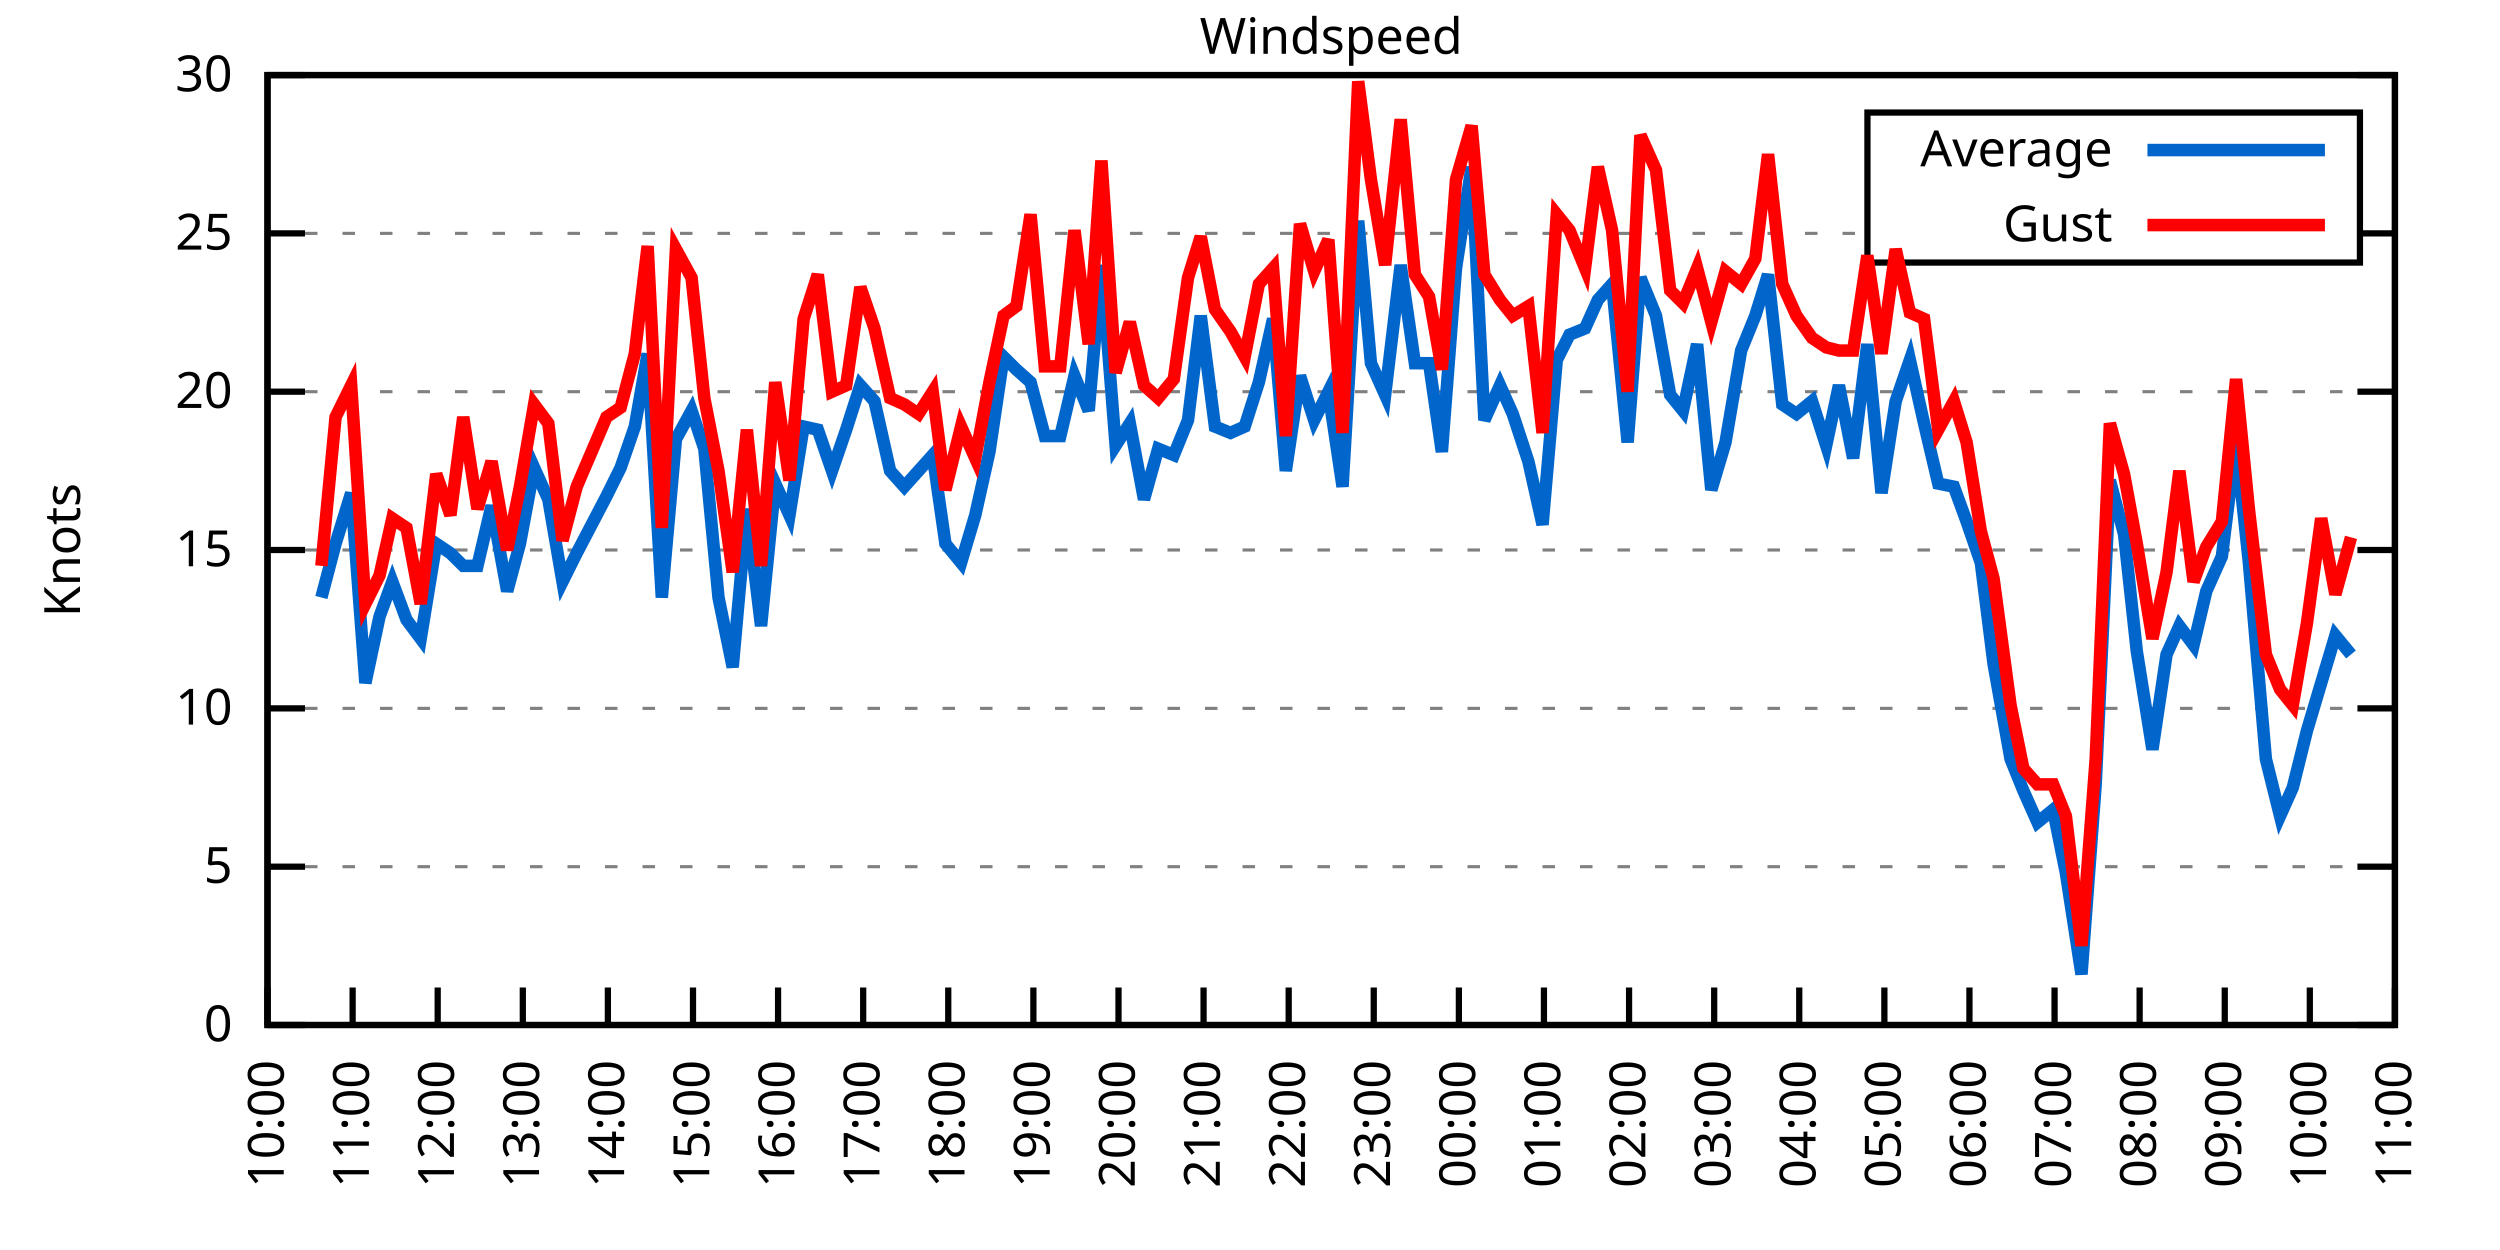
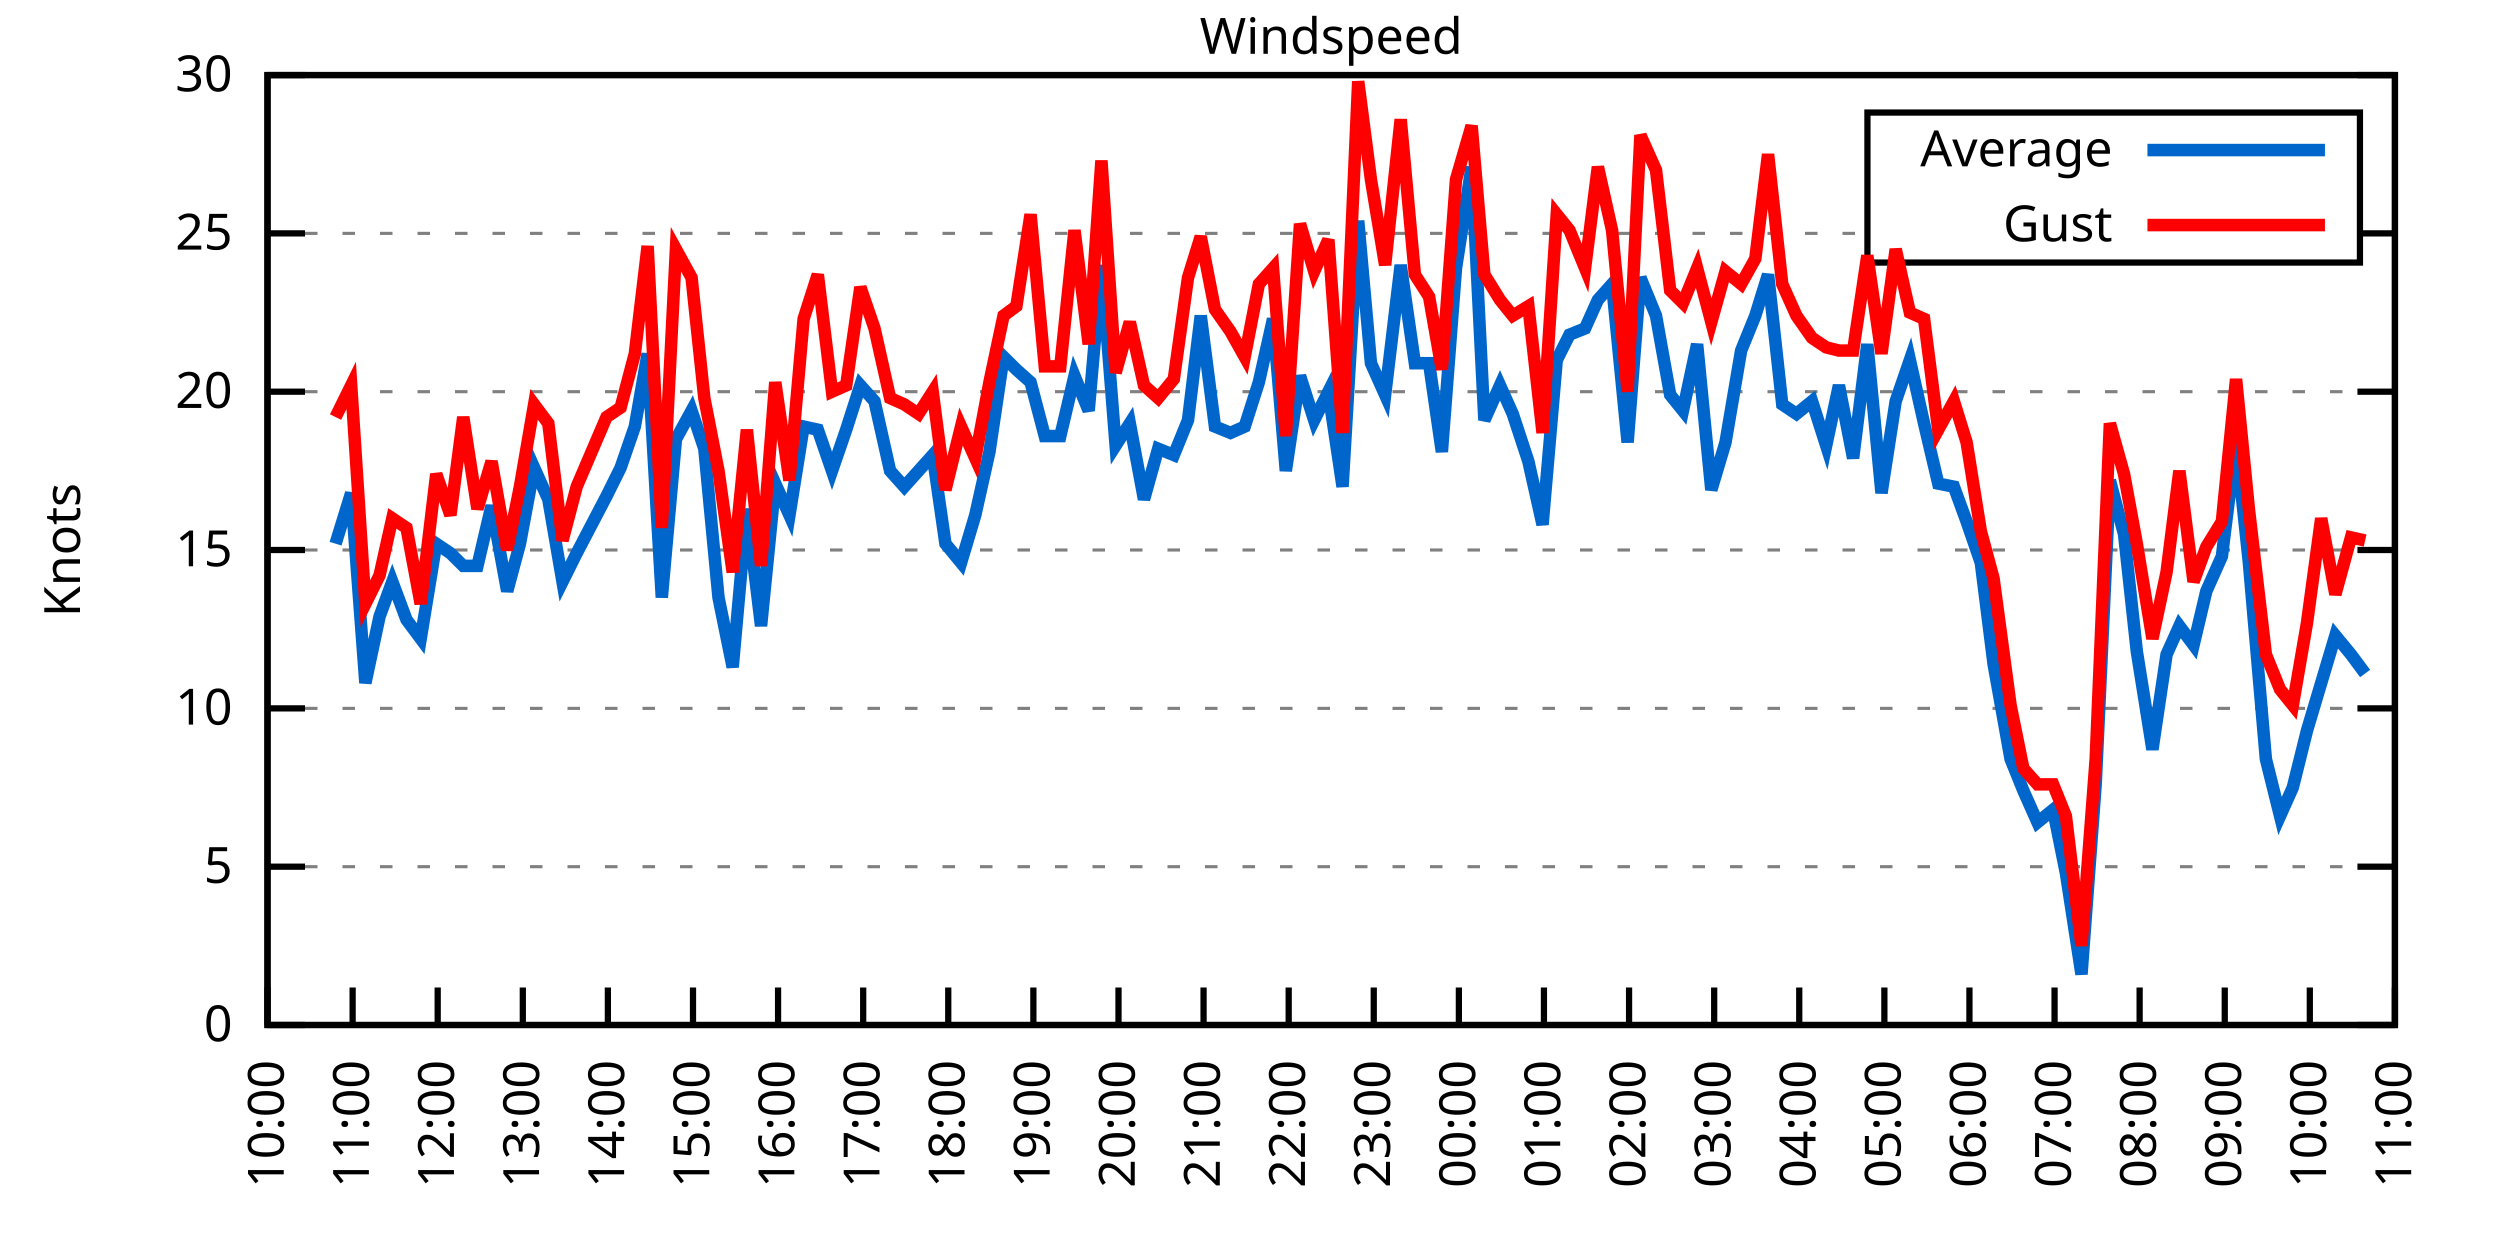
<svg xmlns="http://www.w3.org/2000/svg" xmlns:xlink="http://www.w3.org/1999/xlink" width="400" height="200" viewBox="0 0 400 200">
  <g id="gnuplot_canvas">
    <rect x="0" y="0" width="400" height="200" fill="none" />
    <defs>
      <circle id="gpDot" r="0.5" stroke-width="0.5" stroke="currentColor" />
      <path id="gpPt0" stroke-width="0.333" stroke="currentColor" d="M-1,0 h2 M0,-1 v2" />
      <path id="gpPt1" stroke-width="0.333" stroke="currentColor" d="M-1,-1 L1,1 M1,-1 L-1,1" />
      <path id="gpPt2" stroke-width="0.333" stroke="currentColor" d="M-1,0 L1,0 M0,-1 L0,1 M-1,-1 L1,1 M-1,1 L1,-1" />
      <rect id="gpPt3" stroke-width="0.333" stroke="currentColor" x="-1" y="-1" width="2" height="2" />
      <rect id="gpPt4" stroke-width="0.333" stroke="currentColor" fill="currentColor" x="-1" y="-1" width="2" height="2" />
      <circle id="gpPt5" stroke-width="0.333" stroke="currentColor" cx="0" cy="0" r="1" />
      <use xlink:href="#gpPt5" id="gpPt6" fill="currentColor" stroke="none" />
      <path id="gpPt7" stroke-width="0.333" stroke="currentColor" d="M0,-1.33 L-1.33,0.67 L1.33,0.67 z" />
      <use xlink:href="#gpPt7" id="gpPt8" fill="currentColor" stroke="none" />
      <use xlink:href="#gpPt7" id="gpPt9" stroke="currentColor" transform="rotate(180)" />
      <use xlink:href="#gpPt9" id="gpPt10" fill="currentColor" stroke="none" />
      <use xlink:href="#gpPt3" id="gpPt11" stroke="currentColor" transform="rotate(45)" />
      <use xlink:href="#gpPt11" id="gpPt12" fill="currentColor" stroke="none" />
      <path id="gpPt13" stroke-width="0.333" stroke="currentColor" d="M0,1.330 L1.265,0.411 L0.782,-1.067 L-0.782,-1.076 L-1.265,0.411 z" />
      <use xlink:href="#gpPt13" id="gpPt14" fill="currentColor" stroke="none" />
      <filter id="textbox" filterUnits="objectBoundingBox" x="0" y="0" height="1" width="1">
        <feFlood flood-color="white" flood-opacity="1" result="bgnd" />
        <feComposite in="SourceGraphic" in2="bgnd" operator="atop" />
      </filter>
      <filter id="greybox" filterUnits="objectBoundingBox" x="0" y="0" height="1" width="1">
        <feFlood flood-color="lightgrey" flood-opacity="1" result="grey" />
        <feComposite in="SourceGraphic" in2="grey" operator="atop" />
      </filter>
    </defs>
    <g fill="none" color="white" stroke="currentColor" stroke-width="1.00" stroke-linecap="butt" stroke-linejoin="miter">
</g>
    <g fill="none" color="black" stroke="currentColor" stroke-width="1.00" stroke-linecap="butt" stroke-linejoin="miter">
      <g stroke="none" shape-rendering="crispEdges">
        <polygon fill="rgb(255, 255, 255)" points="42.80,164.00 383.18,164.00 383.18,12.02 42.80,12.02 " />
      </g>
    </g>
    <g fill="none" color="black" stroke="currentColor" stroke-width="1.00" stroke-linecap="butt" stroke-linejoin="miter">
</g>
    <g fill="none" color="black" stroke="black" stroke-width="0.50" stroke-linecap="butt" stroke-linejoin="miter">
</g>
    <g fill="none" color="gray" stroke="currentColor" stroke-width="0.50" stroke-linecap="butt" stroke-linejoin="miter">
      <path stroke="gray" stroke-dasharray="2,4" class="gridline" d="M42.80,164.00 L383.19,164.00  " />
    </g>
    <g fill="none" color="gray" stroke="gray" stroke-width="1.00" stroke-linecap="butt" stroke-linejoin="miter">
</g>
    <g fill="none" color="black" stroke="currentColor" stroke-width="1.00" stroke-linecap="butt" stroke-linejoin="miter">
      <path stroke="black" d="M42.80,164.00 L48.80,164.00 M383.19,164.00 L377.19,164.00  " />
      <g transform="translate(37.20,166.60)" stroke="none" fill="black" font-family="Sans" font-size="8.00" text-anchor="end">
        <text>
          <tspan font-family="Sans"> 0</tspan>
        </text>
      </g>
    </g>
    <g fill="none" color="black" stroke="currentColor" stroke-width="1.00" stroke-linecap="butt" stroke-linejoin="miter">
</g>
    <g fill="none" color="black" stroke="black" stroke-width="0.50" stroke-linecap="butt" stroke-linejoin="miter">
</g>
    <g fill="none" color="gray" stroke="currentColor" stroke-width="0.50" stroke-linecap="butt" stroke-linejoin="miter">
      <path stroke="gray" stroke-dasharray="2,4" class="gridline" d="M42.80,138.67 L383.19,138.67  " />
    </g>
    <g fill="none" color="gray" stroke="gray" stroke-width="1.00" stroke-linecap="butt" stroke-linejoin="miter">
</g>
    <g fill="none" color="black" stroke="currentColor" stroke-width="1.00" stroke-linecap="butt" stroke-linejoin="miter">
      <path stroke="black" d="M42.80,138.67 L48.80,138.67 M383.19,138.67 L377.19,138.67  " />
      <g transform="translate(37.20,141.27)" stroke="none" fill="black" font-family="Sans" font-size="8.00" text-anchor="end">
        <text>
          <tspan font-family="Sans"> 5</tspan>
        </text>
      </g>
    </g>
    <g fill="none" color="black" stroke="currentColor" stroke-width="1.00" stroke-linecap="butt" stroke-linejoin="miter">
</g>
    <g fill="none" color="black" stroke="black" stroke-width="0.50" stroke-linecap="butt" stroke-linejoin="miter">
</g>
    <g fill="none" color="gray" stroke="currentColor" stroke-width="0.50" stroke-linecap="butt" stroke-linejoin="miter">
      <path stroke="gray" stroke-dasharray="2,4" class="gridline" d="M42.80,113.34 L383.19,113.34  " />
    </g>
    <g fill="none" color="gray" stroke="gray" stroke-width="1.00" stroke-linecap="butt" stroke-linejoin="miter">
</g>
    <g fill="none" color="black" stroke="currentColor" stroke-width="1.00" stroke-linecap="butt" stroke-linejoin="miter">
      <path stroke="black" d="M42.80,113.34 L48.80,113.34 M383.19,113.34 L377.19,113.34  " />
      <g transform="translate(37.20,115.94)" stroke="none" fill="black" font-family="Sans" font-size="8.00" text-anchor="end">
        <text>
          <tspan font-family="Sans"> 10</tspan>
        </text>
      </g>
    </g>
    <g fill="none" color="black" stroke="currentColor" stroke-width="1.00" stroke-linecap="butt" stroke-linejoin="miter">
</g>
    <g fill="none" color="black" stroke="black" stroke-width="0.50" stroke-linecap="butt" stroke-linejoin="miter">
</g>
    <g fill="none" color="gray" stroke="currentColor" stroke-width="0.50" stroke-linecap="butt" stroke-linejoin="miter">
      <path stroke="gray" stroke-dasharray="2,4" class="gridline" d="M42.80,88.00 L383.19,88.00  " />
    </g>
    <g fill="none" color="gray" stroke="gray" stroke-width="1.00" stroke-linecap="butt" stroke-linejoin="miter">
</g>
    <g fill="none" color="black" stroke="currentColor" stroke-width="1.00" stroke-linecap="butt" stroke-linejoin="miter">
      <path stroke="black" d="M42.80,88.00 L48.80,88.00 M383.19,88.00 L377.19,88.00  " />
      <g transform="translate(37.20,90.60)" stroke="none" fill="black" font-family="Sans" font-size="8.00" text-anchor="end">
        <text>
          <tspan font-family="Sans"> 15</tspan>
        </text>
      </g>
    </g>
    <g fill="none" color="black" stroke="currentColor" stroke-width="1.00" stroke-linecap="butt" stroke-linejoin="miter">
</g>
    <g fill="none" color="black" stroke="black" stroke-width="0.50" stroke-linecap="butt" stroke-linejoin="miter">
</g>
    <g fill="none" color="gray" stroke="currentColor" stroke-width="0.50" stroke-linecap="butt" stroke-linejoin="miter">
      <path stroke="gray" stroke-dasharray="2,4" class="gridline" d="M42.80,62.67 L383.19,62.67  " />
    </g>
    <g fill="none" color="gray" stroke="gray" stroke-width="1.00" stroke-linecap="butt" stroke-linejoin="miter">
</g>
    <g fill="none" color="black" stroke="currentColor" stroke-width="1.00" stroke-linecap="butt" stroke-linejoin="miter">
      <path stroke="black" d="M42.80,62.67 L48.80,62.67 M383.19,62.67 L377.19,62.67  " />
      <g transform="translate(37.20,65.27)" stroke="none" fill="black" font-family="Sans" font-size="8.00" text-anchor="end">
        <text>
          <tspan font-family="Sans"> 20</tspan>
        </text>
      </g>
    </g>
    <g fill="none" color="black" stroke="currentColor" stroke-width="1.00" stroke-linecap="butt" stroke-linejoin="miter">
</g>
    <g fill="none" color="black" stroke="black" stroke-width="0.50" stroke-linecap="butt" stroke-linejoin="miter">
</g>
    <g fill="none" color="gray" stroke="currentColor" stroke-width="0.50" stroke-linecap="butt" stroke-linejoin="miter">
      <path stroke="gray" stroke-dasharray="2,4" class="gridline" d="M42.80,37.34 L298.79,37.34 M377.59,37.34 L383.19,37.34  " />
    </g>
    <g fill="none" color="gray" stroke="gray" stroke-width="1.00" stroke-linecap="butt" stroke-linejoin="miter">
</g>
    <g fill="none" color="black" stroke="currentColor" stroke-width="1.00" stroke-linecap="butt" stroke-linejoin="miter">
      <path stroke="black" d="M42.80,37.34 L48.80,37.34 M383.19,37.34 L377.19,37.34  " />
      <g transform="translate(37.20,39.94)" stroke="none" fill="black" font-family="Sans" font-size="8.00" text-anchor="end">
        <text>
          <tspan font-family="Sans"> 25</tspan>
        </text>
      </g>
    </g>
    <g fill="none" color="black" stroke="currentColor" stroke-width="1.00" stroke-linecap="butt" stroke-linejoin="miter">
</g>
    <g fill="none" color="black" stroke="black" stroke-width="0.50" stroke-linecap="butt" stroke-linejoin="miter">
</g>
    <g fill="none" color="gray" stroke="currentColor" stroke-width="0.50" stroke-linecap="butt" stroke-linejoin="miter">
      <path stroke="gray" stroke-dasharray="2,4" class="gridline" d="M42.80,12.01 L383.19,12.01  " />
    </g>
    <g fill="none" color="gray" stroke="gray" stroke-width="1.00" stroke-linecap="butt" stroke-linejoin="miter">
</g>
    <g fill="none" color="black" stroke="currentColor" stroke-width="1.00" stroke-linecap="butt" stroke-linejoin="miter">
      <path stroke="black" d="M42.80,12.01 L48.80,12.01 M383.19,12.01 L377.19,12.01  " />
      <g transform="translate(37.20,14.61)" stroke="none" fill="black" font-family="Sans" font-size="8.00" text-anchor="end">
        <text>
          <tspan font-family="Sans"> 30</tspan>
        </text>
      </g>
    </g>
    <g fill="none" color="black" stroke="currentColor" stroke-width="1.00" stroke-linecap="butt" stroke-linejoin="miter">
      <path stroke="black" d="M42.80,164.00 L42.80,158.00  " />
      <g transform="translate(45.40,169.60) rotate(270.00)" stroke="none" fill="black" font-family="Sans" font-size="8.00" text-anchor="end">
        <text>
          <tspan font-family="Sans">10:00</tspan>
        </text>
      </g>
    </g>
    <g fill="none" color="black" stroke="currentColor" stroke-width="1.00" stroke-linecap="butt" stroke-linejoin="miter">
      <path stroke="black" d="M56.42,164.00 L56.42,158.00  " />
      <g transform="translate(59.02,169.60) rotate(270.00)" stroke="none" fill="black" font-family="Sans" font-size="8.00" text-anchor="end">
        <text>
          <tspan font-family="Sans">11:00</tspan>
        </text>
      </g>
    </g>
    <g fill="none" color="black" stroke="currentColor" stroke-width="1.00" stroke-linecap="butt" stroke-linejoin="miter">
      <path stroke="black" d="M70.03,164.00 L70.03,158.00  " />
      <g transform="translate(72.63,169.60) rotate(270.00)" stroke="none" fill="black" font-family="Sans" font-size="8.00" text-anchor="end">
        <text>
          <tspan font-family="Sans">12:00</tspan>
        </text>
      </g>
    </g>
    <g fill="none" color="black" stroke="currentColor" stroke-width="1.00" stroke-linecap="butt" stroke-linejoin="miter">
      <path stroke="black" d="M83.65,164.00 L83.65,158.00  " />
      <g transform="translate(86.25,169.60) rotate(270.00)" stroke="none" fill="black" font-family="Sans" font-size="8.00" text-anchor="end">
        <text>
          <tspan font-family="Sans">13:00</tspan>
        </text>
      </g>
    </g>
    <g fill="none" color="black" stroke="currentColor" stroke-width="1.00" stroke-linecap="butt" stroke-linejoin="miter">
      <path stroke="black" d="M97.26,164.00 L97.26,158.00  " />
      <g transform="translate(99.86,169.60) rotate(270.00)" stroke="none" fill="black" font-family="Sans" font-size="8.00" text-anchor="end">
        <text>
          <tspan font-family="Sans">14:00</tspan>
        </text>
      </g>
    </g>
    <g fill="none" color="black" stroke="currentColor" stroke-width="1.00" stroke-linecap="butt" stroke-linejoin="miter">
      <path stroke="black" d="M110.88,164.00 L110.88,158.00  " />
      <g transform="translate(113.48,169.60) rotate(270.00)" stroke="none" fill="black" font-family="Sans" font-size="8.00" text-anchor="end">
        <text>
          <tspan font-family="Sans">15:00</tspan>
        </text>
      </g>
    </g>
    <g fill="none" color="black" stroke="currentColor" stroke-width="1.00" stroke-linecap="butt" stroke-linejoin="miter">
      <path stroke="black" d="M124.49,164.00 L124.49,158.00  " />
      <g transform="translate(127.09,169.60) rotate(270.00)" stroke="none" fill="black" font-family="Sans" font-size="8.00" text-anchor="end">
        <text>
          <tspan font-family="Sans">16:00</tspan>
        </text>
      </g>
    </g>
    <g fill="none" color="black" stroke="currentColor" stroke-width="1.00" stroke-linecap="butt" stroke-linejoin="miter">
      <path stroke="black" d="M138.11,164.00 L138.11,158.00  " />
      <g transform="translate(140.71,169.60) rotate(270.00)" stroke="none" fill="black" font-family="Sans" font-size="8.00" text-anchor="end">
        <text>
          <tspan font-family="Sans">17:00</tspan>
        </text>
      </g>
    </g>
    <g fill="none" color="black" stroke="currentColor" stroke-width="1.00" stroke-linecap="butt" stroke-linejoin="miter">
      <path stroke="black" d="M151.72,164.00 L151.72,158.00  " />
      <g transform="translate(154.32,169.60) rotate(270.00)" stroke="none" fill="black" font-family="Sans" font-size="8.00" text-anchor="end">
        <text>
          <tspan font-family="Sans">18:00</tspan>
        </text>
      </g>
    </g>
    <g fill="none" color="black" stroke="currentColor" stroke-width="1.00" stroke-linecap="butt" stroke-linejoin="miter">
      <path stroke="black" d="M165.34,164.00 L165.34,158.00  " />
      <g transform="translate(167.94,169.60) rotate(270.00)" stroke="none" fill="black" font-family="Sans" font-size="8.00" text-anchor="end">
        <text>
          <tspan font-family="Sans">19:00</tspan>
        </text>
      </g>
    </g>
    <g fill="none" color="black" stroke="currentColor" stroke-width="1.00" stroke-linecap="butt" stroke-linejoin="miter">
      <path stroke="black" d="M178.96,164.00 L178.96,158.00  " />
      <g transform="translate(181.56,169.60) rotate(270.00)" stroke="none" fill="black" font-family="Sans" font-size="8.00" text-anchor="end">
        <text>
          <tspan font-family="Sans">20:00</tspan>
        </text>
      </g>
    </g>
    <g fill="none" color="black" stroke="currentColor" stroke-width="1.00" stroke-linecap="butt" stroke-linejoin="miter">
      <path stroke="black" d="M192.57,164.00 L192.57,158.00  " />
      <g transform="translate(195.17,169.60) rotate(270.00)" stroke="none" fill="black" font-family="Sans" font-size="8.00" text-anchor="end">
        <text>
          <tspan font-family="Sans">21:00</tspan>
        </text>
      </g>
    </g>
    <g fill="none" color="black" stroke="currentColor" stroke-width="1.00" stroke-linecap="butt" stroke-linejoin="miter">
      <path stroke="black" d="M206.19,164.00 L206.19,158.00  " />
      <g transform="translate(208.79,169.60) rotate(270.00)" stroke="none" fill="black" font-family="Sans" font-size="8.00" text-anchor="end">
        <text>
          <tspan font-family="Sans">22:00</tspan>
        </text>
      </g>
    </g>
    <g fill="none" color="black" stroke="currentColor" stroke-width="1.00" stroke-linecap="butt" stroke-linejoin="miter">
      <path stroke="black" d="M219.80,164.00 L219.80,158.00  " />
      <g transform="translate(222.40,169.60) rotate(270.00)" stroke="none" fill="black" font-family="Sans" font-size="8.00" text-anchor="end">
        <text>
          <tspan font-family="Sans">23:00</tspan>
        </text>
      </g>
    </g>
    <g fill="none" color="black" stroke="currentColor" stroke-width="1.00" stroke-linecap="butt" stroke-linejoin="miter">
      <path stroke="black" d="M233.42,164.00 L233.42,158.00  " />
      <g transform="translate(236.02,169.60) rotate(270.00)" stroke="none" fill="black" font-family="Sans" font-size="8.00" text-anchor="end">
        <text>
          <tspan font-family="Sans">00:00</tspan>
        </text>
      </g>
    </g>
    <g fill="none" color="black" stroke="currentColor" stroke-width="1.00" stroke-linecap="butt" stroke-linejoin="miter">
      <path stroke="black" d="M247.03,164.00 L247.03,158.00  " />
      <g transform="translate(249.63,169.60) rotate(270.00)" stroke="none" fill="black" font-family="Sans" font-size="8.00" text-anchor="end">
        <text>
          <tspan font-family="Sans">01:00</tspan>
        </text>
      </g>
    </g>
    <g fill="none" color="black" stroke="currentColor" stroke-width="1.00" stroke-linecap="butt" stroke-linejoin="miter">
      <path stroke="black" d="M260.65,164.00 L260.65,158.00  " />
      <g transform="translate(263.25,169.60) rotate(270.00)" stroke="none" fill="black" font-family="Sans" font-size="8.00" text-anchor="end">
        <text>
          <tspan font-family="Sans">02:00</tspan>
        </text>
      </g>
    </g>
    <g fill="none" color="black" stroke="currentColor" stroke-width="1.00" stroke-linecap="butt" stroke-linejoin="miter">
      <path stroke="black" d="M274.27,164.00 L274.27,158.00  " />
      <g transform="translate(276.87,169.60) rotate(270.00)" stroke="none" fill="black" font-family="Sans" font-size="8.00" text-anchor="end">
        <text>
          <tspan font-family="Sans">03:00</tspan>
        </text>
      </g>
    </g>
    <g fill="none" color="black" stroke="currentColor" stroke-width="1.00" stroke-linecap="butt" stroke-linejoin="miter">
      <path stroke="black" d="M287.88,164.00 L287.88,158.00  " />
      <g transform="translate(290.48,169.60) rotate(270.00)" stroke="none" fill="black" font-family="Sans" font-size="8.00" text-anchor="end">
        <text>
          <tspan font-family="Sans">04:00</tspan>
        </text>
      </g>
    </g>
    <g fill="none" color="black" stroke="currentColor" stroke-width="1.00" stroke-linecap="butt" stroke-linejoin="miter">
      <path stroke="black" d="M301.50,164.00 L301.50,158.00  " />
      <g transform="translate(304.10,169.60) rotate(270.00)" stroke="none" fill="black" font-family="Sans" font-size="8.00" text-anchor="end">
        <text>
          <tspan font-family="Sans">05:00</tspan>
        </text>
      </g>
    </g>
    <g fill="none" color="black" stroke="currentColor" stroke-width="1.00" stroke-linecap="butt" stroke-linejoin="miter">
      <path stroke="black" d="M315.11,164.00 L315.11,158.00  " />
      <g transform="translate(317.71,169.60) rotate(270.00)" stroke="none" fill="black" font-family="Sans" font-size="8.00" text-anchor="end">
        <text>
          <tspan font-family="Sans">06:00</tspan>
        </text>
      </g>
    </g>
    <g fill="none" color="black" stroke="currentColor" stroke-width="1.00" stroke-linecap="butt" stroke-linejoin="miter">
      <path stroke="black" d="M328.73,164.00 L328.73,158.00  " />
      <g transform="translate(331.33,169.60) rotate(270.00)" stroke="none" fill="black" font-family="Sans" font-size="8.00" text-anchor="end">
        <text>
          <tspan font-family="Sans">07:00</tspan>
        </text>
      </g>
    </g>
    <g fill="none" color="black" stroke="currentColor" stroke-width="1.00" stroke-linecap="butt" stroke-linejoin="miter">
      <path stroke="black" d="M342.34,164.00 L342.34,158.00  " />
      <g transform="translate(344.94,169.60) rotate(270.00)" stroke="none" fill="black" font-family="Sans" font-size="8.00" text-anchor="end">
        <text>
          <tspan font-family="Sans">08:00</tspan>
        </text>
      </g>
    </g>
    <g fill="none" color="black" stroke="currentColor" stroke-width="1.00" stroke-linecap="butt" stroke-linejoin="miter">
      <path stroke="black" d="M355.96,164.00 L355.96,158.00  " />
      <g transform="translate(358.56,169.60) rotate(270.00)" stroke="none" fill="black" font-family="Sans" font-size="8.00" text-anchor="end">
        <text>
          <tspan font-family="Sans">09:00</tspan>
        </text>
      </g>
    </g>
    <g fill="none" color="black" stroke="currentColor" stroke-width="1.00" stroke-linecap="butt" stroke-linejoin="miter">
      <path stroke="black" d="M369.57,164.00 L369.57,158.00  " />
      <g transform="translate(372.17,169.60) rotate(270.00)" stroke="none" fill="black" font-family="Sans" font-size="8.00" text-anchor="end">
        <text>
          <tspan font-family="Sans">10:00</tspan>
        </text>
      </g>
    </g>
    <g fill="none" color="black" stroke="currentColor" stroke-width="1.00" stroke-linecap="butt" stroke-linejoin="miter">
      <path stroke="black" d="M383.19,164.00 L383.19,158.00  " />
      <g transform="translate(385.79,169.60) rotate(270.00)" stroke="none" fill="black" font-family="Sans" font-size="8.00" text-anchor="end">
        <text>
          <tspan font-family="Sans">11:00</tspan>
        </text>
      </g>
    </g>
    <g fill="none" color="black" stroke="currentColor" stroke-width="1.00" stroke-linecap="butt" stroke-linejoin="miter">
</g>
    <g fill="none" color="black" stroke="currentColor" stroke-width="1.00" stroke-linecap="butt" stroke-linejoin="miter">
      <path stroke="black" d="M42.80,12.01 L42.80,164.00 L383.19,164.00 L383.19,12.01 L42.80,12.01 Z  " />
    </g>
    <g fill="none" color="black" stroke="currentColor" stroke-width="1.00" stroke-linecap="butt" stroke-linejoin="miter">
</g>
    <g fill="none" color="black" stroke="currentColor" stroke-width="1.00" stroke-linecap="butt" stroke-linejoin="miter">
      <path stroke="black" d="M298.79,42.01 L298.79,18.01 L377.59,18.01 L377.59,42.01 L298.79,42.01 Z  " />
    </g>
    <g id="Windspeed_plot_1">
      <g fill="none" color="white" stroke="black" stroke-width="2.00" stroke-linecap="butt" stroke-linejoin="miter">
</g>
      <g fill="none" color="black" stroke="currentColor" stroke-width="2.00" stroke-linecap="butt" stroke-linejoin="miter">
        <g transform="translate(337.99,26.61)" stroke="none" fill="black" font-family="Sans" font-size="8.00" text-anchor="end">
          <text>
            <tspan font-family="Sans">Average</tspan>
          </text>
        </g>
      </g>
      <g fill="none" color="black" stroke="currentColor" stroke-width="2.00" stroke-linecap="butt" stroke-linejoin="miter">
-         <path stroke="rgb(  0, 102, 204)" d="M343.59,24.01 L371.99,24.01 M51.42,95.60 L53.69,86.99 L56.19,78.89 L58.46,109.28 L60.73,98.64 L62.77,93.07   L65.04,99.15 L67.31,102.19 L69.80,86.99 L72.07,88.51 L74.12,90.54 L76.39,90.54 L78.65,80.91 L81.15,94.59   L83.19,86.99 L85.46,74.83 L87.73,79.90 L90.00,93.07 L92.27,88.51 L97.04,79.39 L99.30,74.83 L101.57,68.25   L103.62,56.59 L105.89,95.60 L108.15,70.27 L110.65,65.71 L112.69,71.79 L114.96,95.60 L117.23,106.75 L119.50,81.42   L121.77,100.16 L124.04,77.37 L126.31,82.43 L128.58,68.25 L130.85,68.75 L133.12,75.34 L135.39,68.75 L137.66,61.66   L139.92,64.19 L142.42,75.34 L144.69,77.87 L146.96,75.34 L149.23,72.81 L151.27,86.99 L153.77,90.03 L156.04,82.43   L158.31,72.30 L160.57,57.10 L162.62,59.13 L164.89,61.15 L167.16,69.77 L169.65,69.77 L171.92,60.14 L174.19,65.71   L176.23,42.41 L178.50,71.29 L180.77,67.74 L183.04,79.90 L185.31,71.79 L187.81,72.81 L190.08,67.23 L192.12,50.51   L194.39,68.25 L196.88,69.26 L199.15,68.25 L201.42,61.15 L203.69,51.02 L205.73,75.34 L208.00,60.14 L210.27,67.23   L212.54,62.67 L214.81,77.87 L217.31,35.32 L219.35,58.11 L221.62,63.18 L224.11,42.41 L226.38,58.11 L228.65,58.11   L230.70,72.30 L232.96,42.91 L235.46,26.70 L237.50,67.23 L240.00,61.66 L242.04,66.22 L244.54,73.82 L246.81,83.95   L249.08,57.61 L251.12,53.55 L253.61,52.54 L255.66,47.98 L257.93,45.45 L260.42,70.78 L262.47,44.43 L264.96,50.51   L267.23,63.18 L269.27,65.71 L271.54,55.07 L273.81,78.38 L276.08,70.78 L278.58,56.09 L280.85,50.51 L282.89,43.93   L285.16,64.70 L287.43,66.22 L289.92,64.19 L292.19,71.29 L294.23,61.66 L296.50,73.31 L298.77,55.07 L301.04,78.89   L303.31,64.19 L305.58,57.61 L307.85,67.74 L310.12,77.37 L312.62,77.87 L314.66,83.45 L316.93,90.03 L318.97,106.24   L321.69,121.44 L323.74,126.51 L326.00,131.58 L328.50,129.55 L330.54,139.68 L333.04,155.89 L335.31,125.50 L337.58,76.86   L339.85,85.47 L341.89,104.22 L344.39,119.92 L346.65,104.72 L348.70,100.16 L350.97,103.20 L353.01,94.59 L355.50,89.02   L357.77,70.78 L359.82,90.03 L362.54,121.44 L364.81,130.56 L366.85,126.00 L369.12,116.88 L371.39,109.28 L373.66,101.68   L376.16,104.72  " />
+         <path stroke="rgb(  0, 102, 204)" d="M343.59,24.01 L371.99,24.01 M53.69,86.99 L56.19,78.89 L58.46,109.28 L60.73,98.64 L62.77,93.07 L65.04,99.15   L67.31,102.19 L69.80,86.99 L72.07,88.51 L74.12,90.54 L76.39,90.54 L78.65,80.91 L81.15,94.59 L83.19,86.99   L85.46,74.83 L87.73,79.90 L90.00,93.07 L92.27,88.51 L97.04,79.39 L99.30,74.83 L101.57,68.25 L103.62,56.59   L105.89,95.60 L108.15,70.27 L110.65,65.71 L112.69,71.79 L114.96,95.60 L117.23,106.75 L119.50,81.42 L121.77,100.16   L124.04,77.37 L126.31,82.43 L128.58,68.25 L130.85,68.75 L133.12,75.34 L135.39,68.75 L137.66,61.66 L139.92,64.19   L142.42,75.34 L144.69,77.87 L146.96,75.34 L149.23,72.81 L151.27,86.99 L153.77,90.03 L156.04,82.43 L158.31,72.30   L160.57,57.10 L162.62,59.13 L164.89,61.15 L167.16,69.77 L169.65,69.77 L171.92,60.14 L174.19,65.71 L176.23,42.41   L178.50,71.29 L180.77,67.74 L183.04,79.90 L185.31,71.79 L187.81,72.81 L190.08,67.23 L192.12,50.51 L194.39,68.25   L196.88,69.26 L199.15,68.25 L201.42,61.15 L203.69,51.02 L205.73,75.34 L208.00,60.14 L210.27,67.23 L212.54,62.67   L214.81,77.87 L217.31,35.32 L219.35,58.11 L221.62,63.18 L224.11,42.41 L226.38,58.11 L228.65,58.11 L230.70,72.30   L232.96,42.91 L235.46,26.70 L237.50,67.23 L240.00,61.66 L242.04,66.22 L244.54,73.82 L246.81,83.95 L249.08,57.61   L251.12,53.55 L253.61,52.54 L255.66,47.98 L257.93,45.45 L260.42,70.78 L262.47,44.43 L264.96,50.51 L267.23,63.18   L269.27,65.71 L271.54,55.07 L273.81,78.38 L276.08,70.78 L278.58,56.09 L280.85,50.51 L282.89,43.93 L285.16,64.70   L287.43,66.22 L289.92,64.19 L292.19,71.29 L294.23,61.66 L296.50,73.31 L298.77,55.07 L301.04,78.89 L303.31,64.19   L305.58,57.61 L307.85,67.74 L310.12,77.37 L312.62,77.87 L314.66,83.45 L316.93,90.03 L318.97,106.24 L321.69,121.44   L323.74,126.51 L326.00,131.58 L328.50,129.55 L330.54,139.68 L333.04,155.89 L335.31,125.50 L337.58,76.86 L339.85,85.47   L341.89,104.22 L344.39,119.92 L346.65,104.72 L348.70,100.16 L350.97,103.20 L353.01,94.59 L355.50,89.02 L357.77,70.78   L359.82,90.03 L362.54,121.44 L364.81,130.56 L366.85,126.00 L369.12,116.88 L371.39,109.28 L373.66,101.68 L376.16,104.72   L378.42,107.76  " />
      </g>
    </g>
    <g id="Windspeed_plot_2">
      <g fill="none" color="black" stroke="currentColor" stroke-width="2.00" stroke-linecap="butt" stroke-linejoin="miter">
        <g transform="translate(337.99,38.61)" stroke="none" fill="black" font-family="Sans" font-size="8.00" text-anchor="end">
          <text>
            <tspan font-family="Sans">Gust</tspan>
          </text>
        </g>
      </g>
      <g fill="none" color="black" stroke="currentColor" stroke-width="2.00" stroke-linecap="butt" stroke-linejoin="miter">
-         <path stroke="rgb(255,   0,   0)" d="M343.59,36.01 L371.99,36.01 M51.42,90.54 L53.69,66.73 L56.19,61.66 L58.46,96.62 L60.73,92.06 L62.77,82.94   L65.04,84.46 L67.31,96.62 L69.80,75.85 L72.07,82.43 L74.12,66.73 L76.39,81.42 L78.65,73.82 L81.15,88.00   L83.19,77.87 L85.46,64.70 L87.73,67.74 L90.00,86.49 L92.27,77.87 L97.04,66.73 L99.30,65.21 L101.57,56.59   L103.62,39.37 L105.89,84.46 L108.15,39.87 L110.65,44.43 L112.69,63.69 L114.96,75.34 L117.23,91.55 L119.50,68.75   L121.77,90.54 L124.04,61.15 L126.31,76.86 L128.58,51.02 L130.85,43.93 L133.12,62.67 L135.39,61.66 L137.66,45.95   L139.92,52.54 L142.42,63.69 L144.69,64.70 L146.96,66.22 L149.23,62.67 L151.27,78.38 L153.77,68.25 L156.04,73.31   L158.31,61.15 L160.57,50.51 L162.62,48.99 L164.89,34.30 L167.16,58.62 L169.65,58.62 L171.92,36.84 L174.19,55.07   L176.23,25.69 L178.50,59.63 L180.77,51.53 L183.04,61.66 L185.31,63.69 L187.81,60.65 L190.08,44.43 L192.12,37.85   L194.39,49.50 L196.88,53.05 L199.15,57.10 L201.42,45.45 L203.69,42.91 L205.73,69.77 L208.00,35.82 L210.27,43.42   L212.54,38.35 L214.81,69.26 L217.31,13.02 L219.35,28.73 L221.62,42.41 L224.11,19.10 L226.38,43.93 L228.65,47.47   L230.70,59.13 L232.96,28.73 L235.46,20.12 L237.50,43.93 L240.00,47.98 L242.04,50.51 L244.54,48.99 L246.81,69.26   L249.08,34.30 L251.12,36.84 L253.61,42.91 L255.66,26.70 L257.93,36.84 L260.42,62.67 L262.47,21.64 L264.96,27.21   L267.23,46.46 L269.27,48.49 L271.54,42.91 L273.81,51.53 L276.08,43.42 L278.58,45.45 L280.85,41.39 L282.89,24.68   L285.16,45.45 L287.43,50.51 L289.92,54.06 L292.19,55.58 L294.23,56.09 L296.50,56.09 L298.77,40.89 L301.04,56.59   L303.31,39.87 L305.58,50.01 L307.85,51.02 L310.12,68.75 L312.62,64.19 L314.66,70.78 L316.93,84.97 L318.97,92.56   L321.69,112.83 L323.74,122.96 L326.00,125.50 L328.50,125.50 L330.54,130.56 L333.04,151.33 L335.31,121.44 L337.58,67.74   L339.85,75.85 L341.89,86.99 L344.39,102.19 L346.65,91.55 L348.70,75.34 L350.97,93.07 L353.01,87.50 L355.50,83.45   L357.77,60.65 L359.82,81.42 L362.54,104.72 L364.81,110.30 L366.85,112.83 L369.12,99.66 L371.39,82.94 L373.66,95.10   L376.16,85.98  " />
+         <path stroke="rgb(255,   0,   0)" d="M343.59,36.01 L371.99,36.01 M53.69,66.73 L56.19,61.66 L58.46,96.62 L60.73,92.06 L62.77,82.94 L65.04,84.46   L67.31,96.62 L69.80,75.85 L72.07,82.43 L74.12,66.73 L76.39,81.42 L78.65,73.82 L81.15,88.00 L83.19,77.87   L85.46,64.70 L87.73,67.74 L90.00,86.49 L92.27,77.87 L97.04,66.73 L99.30,65.21 L101.57,56.59 L103.62,39.37   L105.89,84.46 L108.15,39.87 L110.65,44.43 L112.69,63.69 L114.96,75.34 L117.23,91.55 L119.50,68.75 L121.77,90.54   L124.04,61.15 L126.31,76.86 L128.58,51.02 L130.85,43.93 L133.12,62.67 L135.39,61.66 L137.66,45.95 L139.92,52.54   L142.42,63.69 L144.69,64.70 L146.96,66.22 L149.23,62.67 L151.27,78.38 L153.77,68.25 L156.04,73.31 L158.31,61.15   L160.57,50.51 L162.62,48.99 L164.89,34.30 L167.16,58.62 L169.65,58.62 L171.92,36.84 L174.19,55.07 L176.23,25.69   L178.50,59.63 L180.77,51.53 L183.04,61.66 L185.31,63.69 L187.81,60.65 L190.08,44.43 L192.12,37.85 L194.39,49.50   L196.88,53.05 L199.15,57.10 L201.42,45.45 L203.69,42.91 L205.73,69.77 L208.00,35.82 L210.27,43.42 L212.54,38.35   L214.81,69.26 L217.31,13.02 L219.35,28.73 L221.62,42.41 L224.11,19.10 L226.38,43.93 L228.65,47.47 L230.70,59.13   L232.96,28.73 L235.46,20.12 L237.50,43.93 L240.00,47.98 L242.04,50.51 L244.54,48.99 L246.81,69.26 L249.08,34.30   L251.12,36.84 L253.61,42.91 L255.66,26.70 L257.93,36.84 L260.42,62.67 L262.47,21.64 L264.96,27.21 L267.23,46.46   L269.27,48.49 L271.54,42.91 L273.81,51.53 L276.08,43.42 L278.58,45.45 L280.85,41.39 L282.89,24.68 L285.16,45.45   L287.43,50.51 L289.92,54.06 L292.19,55.58 L294.23,56.09 L296.50,56.09 L298.77,40.89 L301.04,56.59 L303.31,39.87   L305.58,50.01 L307.85,51.02 L310.12,68.75 L312.62,64.19 L314.66,70.78 L316.93,84.97 L318.97,92.56 L321.69,112.83   L323.74,122.96 L326.00,125.50 L328.50,125.50 L330.54,130.56 L333.04,151.33 L335.31,121.44 L337.58,67.74 L339.85,75.85   L341.89,86.99 L344.39,102.19 L346.65,91.55 L348.70,75.34 L350.97,93.07 L353.01,87.50 L355.50,83.45 L357.77,60.65   L359.82,81.42 L362.54,104.72 L364.81,110.30 L366.85,112.83 L369.12,99.66 L371.39,82.94 L373.66,95.10 L376.16,85.98   L378.42,86.49  " />
      </g>
    </g>
    <g fill="none" color="black" stroke="currentColor" stroke-width="2.00" stroke-linecap="butt" stroke-linejoin="miter">
</g>
    <g fill="none" color="black" stroke="black" stroke-width="1.00" stroke-linecap="butt" stroke-linejoin="miter">
</g>
    <g fill="none" color="black" stroke="currentColor" stroke-width="1.00" stroke-linecap="butt" stroke-linejoin="miter">
      <path stroke="black" d="M42.80,12.01 L42.80,164.00 L383.19,164.00 L383.19,12.01 L42.80,12.01 Z  " />
      <g transform="translate(12.80,88.01) rotate(270.00)" stroke="none" fill="black" font-family="Sans" font-size="8.00" text-anchor="middle">
        <text>
          <tspan font-family="Sans">Knots</tspan>
        </text>
      </g>
    </g>
    <g fill="none" color="black" stroke="currentColor" stroke-width="1.00" stroke-linecap="butt" stroke-linejoin="miter">
</g>
    <g fill="none" color="black" stroke="currentColor" stroke-width="1.00" stroke-linecap="butt" stroke-linejoin="miter">
      <g transform="translate(212.99,8.61)" stroke="none" fill="black" font-family="Sans" font-size="8.00" text-anchor="middle">
        <text>
          <tspan font-family="Sans">Windspeed</tspan>
        </text>
      </g>
    </g>
    <g fill="none" color="black" stroke="currentColor" stroke-width="1.00" stroke-linecap="butt" stroke-linejoin="miter">
</g>
  </g>
</svg>
